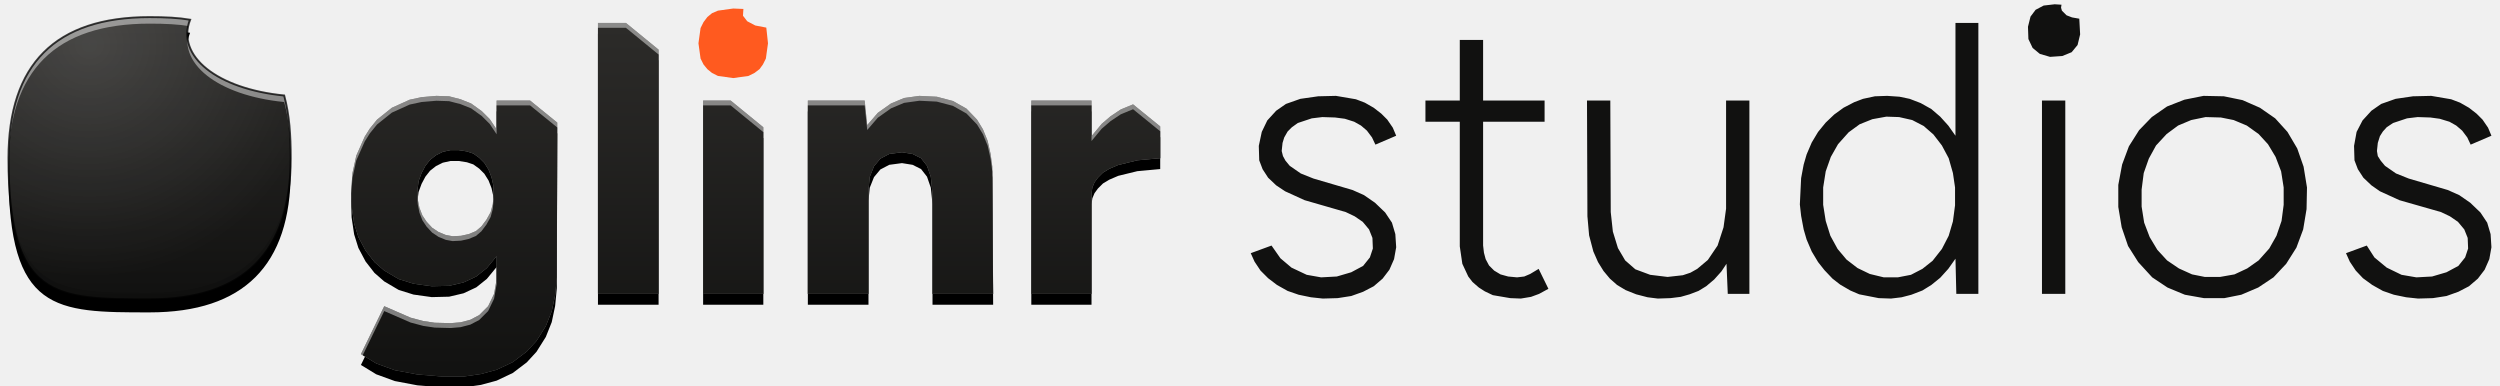
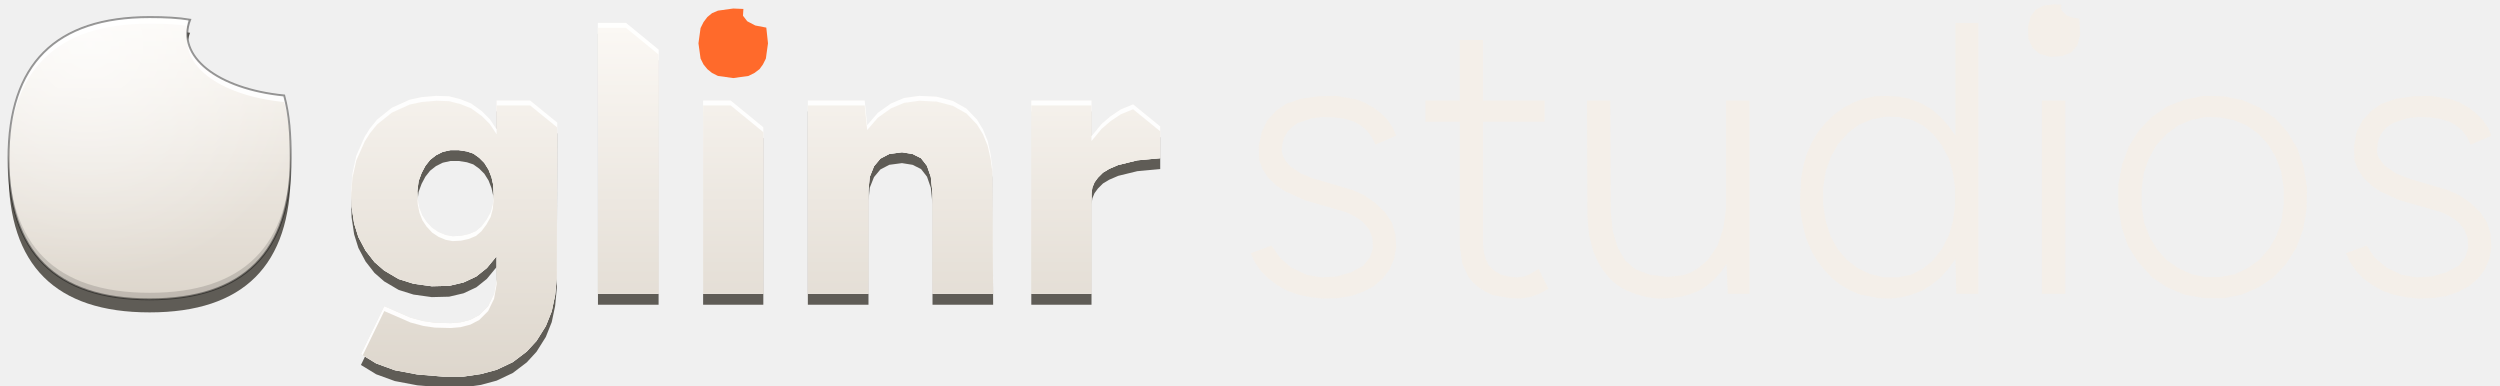
- <svg xmlns="http://www.w3.org/2000/svg" viewBox="-2 -69.31 589.59 90.85">
+ <svg xmlns="http://www.w3.org/2000/svg" role="img" viewBox="-2 -69.31 589.59 90.85">
  <defs>
-     <clipPath id="c">
-       <path d="M256 40Q40 40 40 256c0 216 72 216 216 216s216-72 216-216c0-36-2-66-10-96-102-10-166-60-144-116-18-3-38-4-62-4" />
-     </clipPath>
-     <clipPath id="e">
-       <use href="#a" />
-     </clipPath>
-     <radialGradient id="d" cx=".32" cy=".16" r=".7">
-       <stop offset="0" stop-color="#fff" stop-opacity=".14" />
+     <linearGradient id="glinr-wd-f" x1="0" x2="0" y1="0" y2="1">
+       <stop offset="0" stop-color="#fbf8f4" />
+       <stop offset="1" stop-color="#ddd6cc" />
+     </linearGradient>
+     <radialGradient id="glinr-wd-s" cx=".32" cy=".16" r=".7">
+       <stop offset="0" stop-color="#fff" stop-opacity="0.65" />
      <stop offset="1" stop-color="#fff" stop-opacity="0" />
    </radialGradient>
-     <linearGradient id="b" x1="0" x2="0" y1="0" y2="1">
-       <stop offset="0" stop-color="#2c2b29" />
-       <stop offset="1" stop-color="#111110" />
-     </linearGradient>
-     <path id="a" d="m23.9 19.5-6-.5-5.3-1-4.4-1.6-3.6-2.2 5.5-11.3 6.2 2.7 3 .8 2.7.4 3.8.1 2.3-.2 2.3-.6L32.5 5l2.1-2.1L36 0l.6-3.4v-5.5l-2.3 2.8-2.5 2-3 1.4-3.4.8-4.1.1-4.3-.6-3.5-1.1-3.4-2-2.3-2-2.1-2.7L4-13.4l-1-3.2-.6-4-.1-3.9.3-4 .9-4.1 2-4.5L6.7-39l1.7-2.1 3.5-2.8 4.2-1.9 2.8-.6 3.5-.3 3 .1 2.7.7 2.5 1 2.5 1.8 1.9 1.9 1.6 2.4v-6.8h7.9l6.4 5.2-.1 36.5-.4 4.2-.8 3.8-1.4 3.5-2.2 3.5-2.3 2.5-3.3 2.5-3.8 1.8-3.7 1-4.1.6Zm4.3-33.2 1.8-.4 1.7-.7 1.3-1.1 1.2-1.6 1-1.8.5-1.9.2-2.3-.1-2.2-.4-1.8-.7-1.8-1-1.6-1.2-1.2-1.4-1-1.5-.5-1.9-.3h-2l-1.8.4-1.6.8-1.4 1.1-1.1 1.4-.9 1.7-.7 1.9-.3 2.4.1 1.9.4 2 .7 1.8 1 1.5 1.3 1.4 1.5 1 1.7.7 1.6.3ZM99.5 0H85.3v-45.6h6.5l7.7 6.3Zm77.4-37.2 2.4-2.9 2.1-1.8 2.4-1.6 2.9-1.2 6.4 5.2v7.5l-5.4.5-4.5 1.1-2.1.9-1.5.9-1.2 1.2-.8 1.1-.5 1.2-.2 1.4V0h-14.2v-45.6h14.2ZM124-39.8l2.5-2.9 3.1-2.2 3.1-1.3 3.6-.5 4.1.2 3.8 1 3.2 1.8 2.5 2.6 1.4 2.3 1.1 2.7.7 3.1.4 3 .2 30h-14.3v-23.7l-.4-3.9-.9-2.6-1.4-1.8-2-1-2.5-.4-3 .4-2.1 1.1-1.5 1.8-1 2.5-.3 3.1V0H110v-45.6h13.4ZM60.5 0v-63.9h6.6l7.7 6.3V0Z" />
+     <clipPath id="glinr-wd-k">
+       <path d="M256 40C112 40 40 112 40 256S112 472 256 472 472 400 472 256C472 220 470 190 462 160C360 150 296 100 318 44C300 41 280 40 256 40Z" />
+     </clipPath>
+     <path id="glinr-wd-l" d="M23.9 19.5L17.9 19.0L12.6 18.0L8.2 16.4L4.6 14.2L10.1 2.9L16.3 5.6L19.3 6.4L22.0 6.8L25.8 6.9L28.1 6.7L30.4 6.1L32.5 5.0L34.6 2.9L36.0 -0.0L36.6 -3.4L36.6 -8.9L34.3 -6.1L31.8 -4.1L28.8 -2.7L25.4 -1.9L21.3 -1.8L17.0 -2.4L13.5 -3.5L10.1 -5.5L7.8 -7.5L5.7 -10.2L4.0 -13.4L3.0 -16.6L2.4 -20.6L2.3 -24.5L2.6 -28.5L3.5 -32.6L5.5 -37.1L6.7 -39.0L8.4 -41.1L11.9 -43.9L16.1 -45.8L18.9 -46.4L22.4 -46.7L25.4 -46.6L28.1 -45.9L30.6 -44.9L33.1 -43.1L35.0 -41.2L36.6 -38.8L36.6 -45.6L44.5 -45.6L50.9 -40.4L50.8 -3.9L50.4 0.3L49.6 4.1L48.2 7.6L46.0 11.1L43.7 13.6L40.4 16.1L36.6 17.9L32.9 18.9L28.8 19.5ZM28.2 -13.7L30.0 -14.1L31.7 -14.8L33.0 -15.9L34.2 -17.5L35.2 -19.3L35.7 -21.2L35.9 -23.5L35.8 -25.7L35.4 -27.5L34.7 -29.3L33.7 -30.9L32.5 -32.1L31.1 -33.1L29.6 -33.6L27.7 -33.9L25.7 -33.9L23.9 -33.5L22.3 -32.7L20.9 -31.6L19.8 -30.2L18.9 -28.5L18.2 -26.6L17.9 -24.2L18.0 -22.3L18.4 -20.3L19.1 -18.5L20.1 -17.0L21.4 -15.6L22.9 -14.6L24.6 -13.9L26.2 -13.6ZM99.5 -0.0L85.3 -0.0L85.3 -45.6L91.8 -45.6L99.5 -39.3ZM176.9 -37.2L179.3 -40.1L181.4 -41.9L183.8 -43.5L186.7 -44.7L193.1 -39.5L193.1 -32.0L187.7 -31.5L183.2 -30.4L181.1 -29.5L179.6 -28.6L178.4 -27.4L177.6 -26.3L177.1 -25.1L176.9 -23.7L176.9 -0.0L162.7 -0.0L162.7 -45.6L176.9 -45.6ZM124.0 -39.8L126.5 -42.7L129.6 -44.9L132.7 -46.2L136.3 -46.7L140.4 -46.5L144.2 -45.5L147.4 -43.7L149.9 -41.1L151.3 -38.8L152.4 -36.1L153.1 -33.0L153.5 -30.0L153.7 -0.0L139.4 -0.0L139.4 -23.7L139.0 -27.6L138.1 -30.2L136.7 -32.0L134.7 -33.0L132.2 -33.4L129.2 -33.0L127.1 -31.9L125.6 -30.1L124.6 -27.6L124.3 -24.5L124.3 -0.0L110.0 -0.0L110.0 -45.6L123.4 -45.6ZM60.5 -0.0L60.5 -63.9L67.1 -63.9L74.8 -57.6L74.8 -0.0Z" />
+     <clipPath id="glinr-wd-c">
+       <use href="#glinr-wd-l" />
+     </clipPath>
  </defs>
-   <path d="M33.282-62.196q-33.28 0-33.28 33.28c0 33.28 11.094 33.278 33.28 33.278S66.56-6.73 66.56-28.917c0-5.546-.308-10.168-1.54-14.79-15.716-1.541-25.576-9.245-22.187-17.873-2.773-.462-5.854-.616-9.552-.616" />
-   <path fill="url(#b)" d="M256 40Q40 40 40 256c0 216 72 216 216 216s216-72 216-216c0-36-2-66-10-96-102-10-166-60-144-116-18-3-38-4-62-4" transform="translate(-6.16 -71.44)scale(.15407)" />
-   <g clip-path="url(#c)" transform="translate(-6.16 -71.44)scale(.15407)">
-     <path fill="#fff" fill-opacity=".45" fill-rule="evenodd" d="M256 40Q40 40 40 256c0 216 72 216 216 216s216-72 216-216c0-36-2-66-10-96-102-10-166-60-144-116-18-3-38-4-62-4m0 10Q40 50 40 266c0 216 72 216 216 216s216-72 216-216c0-36-2-66-10-96-102-10-166-60-144-116-18-3-38-4-62-4" />
-     <path fill-opacity=".14" fill-rule="evenodd" d="M256 40Q40 40 40 256c0 216 72 216 216 216s216-72 216-216c0-36-2-66-10-96-102-10-166-60-144-116-18-3-38-4-62-4m0-10Q40 30 40 246c0 216 72 216 216 216s216-72 216-216c0-36-2-66-10-96-102-10-166-60-144-116-18-3-38-4-62-4" />
-     <path fill="url(#d)" d="M0 0h512v512H0z" />
+   <g transform="translate(-6.16 -71.44) scale(0.15407)">
+     <path d="M256 40C112 40 40 112 40 256S112 472 256 472 472 400 472 256C472 220 470 190 462 160C360 150 296 100 318 44C300 41 280 40 256 40Z" transform="translate(0 20)" fill="#5f5c56" />
+     <path d="M256 40C112 40 40 112 40 256S112 472 256 472 472 400 472 256C472 220 470 190 462 160C360 150 296 100 318 44C300 41 280 40 256 40Z" fill="url(#glinr-wd-f)" />
+     <g clip-path="url(#glinr-wd-k)">
+       <path d="M256 40C112 40 40 112 40 256S112 472 256 472 472 400 472 256C472 220 470 190 462 160C360 150 296 100 318 44C300 41 280 40 256 40ZM 256 50C 112 50 40 122 40 266S 112 482 256 482 472 410 472 266C 472 230 470 200 462 170C 360 160 296 110 318 54C 300 51 280 50 256 50Z" fill="#fff" fill-opacity="0.95" fill-rule="evenodd" />
+       <path d="M256 40C112 40 40 112 40 256S112 472 256 472 472 400 472 256C472 220 470 190 462 160C360 150 296 100 318 44C300 41 280 40 256 40ZM 256 30C 112 30 40 102 40 246S 112 462 256 462 472 390 472 246C 472 210 470 180 462 150C 360 140 296 90 318 34C 300 31 280 30 256 30Z" fill="#000" fill-opacity=".14" fill-rule="evenodd" />
+       <path d="M0 0h512v512H0z" fill="url(#glinr-wd-s)" />
+     </g>
+     <path d="M256 40C112 40 40 112 40 256S112 472 256 472 472 400 472 256C472 220 470 190 462 160C360 150 296 100 318 44C300 41 280 40 256 40Z" fill="none" stroke="#000" stroke-opacity="0.4" stroke-width="3" />
  </g>
-   <path fill="none" stroke="#000" stroke-opacity=".75" stroke-width=".462" d="M33.282-65.277q-33.28 0-33.28 33.279C.003 1.28 11.097 1.28 33.283 1.28S66.56-9.812 66.56-31.999c0-5.546-.308-10.168-1.54-14.79-15.716-1.54-25.576-9.244-22.187-17.872-2.773-.462-5.854-.616-9.552-.616Z" />
-   <g transform="translate(78.52)">
-     <use href="#a" transform="translate(0 2.56)" />
-     <use fill="url(#b)" href="#a" />
-     <g clip-path="url(#e)">
-       <path fill="#fff" fill-opacity=".45" d="M-10-90h520V50H-10z" />
-       <use fill="url(#b)" href="#a" transform="translate(0 1.15)" />
+   <g transform="translate(78.52 0)">
+     <use href="#glinr-wd-l" transform="translate(0 2.56)" fill="#5f5c56" />
+     <use href="#glinr-wd-l" fill="url(#glinr-wd-f)" />
+     <g clip-path="url(#glinr-wd-c)">
+       <rect x="-10" y="-90" width="520" height="140" fill="#fff" fill-opacity="0.95" />
+       <use href="#glinr-wd-l" transform="translate(0 1.15)" fill="url(#glinr-wd-f)" />
    </g>
-     <path fill="#ff5a1f" d="m92.4-67.3-3.6.5-1.4.6-1.1.9-.9 1.2-.7 1.4-.5 3.6.5 3.6.7 1.4.9 1.1 1.1.9 1.4.7 3.6.5 3.6-.5 1.4-.7 1.2-.9.8-1.1.7-1.4.5-3.6-.4-3.7-2.6-.5-1.9-1-1-1.3.1-1.6Z" />
+     <path d="M92.4 -67.3L88.8 -66.8L87.4 -66.2L86.3 -65.3L85.4 -64.1L84.7 -62.7L84.2 -59.1L84.7 -55.5L85.4 -54.1L86.3 -53.0L87.4 -52.1L88.8 -51.4L92.4 -50.9L96.0 -51.4L97.4 -52.1L98.6 -53.0L99.4 -54.1L100.1 -55.5L100.6 -59.1L100.2 -62.8L97.6 -63.3L95.7 -64.3L94.7 -65.6L94.8 -67.2Z" fill="#ff6a2b" />
  </g>
-   <path fill="#111110" d="m388.97 1.1-2.4-.3-2.7-.7-2.5-1-2-1.2-1.7-1.5-1.5-1.8-1.3-2.1-1.1-2.5-1-3.8-.4-4.5-.1-27.3h5.5l.1 26.3.5 4.6 1.2 3.9 1.7 2.9 2.4 2.1 3.5 1.3 4.1.5 3.6-.4 1.8-.6 1.6-.9 2.5-2.1 2.3-3.4 1.4-4.3.6-4.4v-25.5h5.5V0h-5.1l-.3-7.1-1.2 1.8-1.7 1.9-1.9 1.6-1.8 1.1-2.1.8-2.1.6-2.4.3Zm-79 0-2.8-.3-2.9-.6-2.6-.9-2.5-1.4-2.1-1.6-1.8-1.8-1.4-2.1-.9-2 4.9-1.8 2.1 3 2.6 2.2 3.6 1.7 3.4.6 3.7-.2 3.4-1 2.8-1.5 1.6-2 .7-2.1-.1-2.5-.8-2-1.5-1.8-1.9-1.3-2.1-1-9.7-2.8-4.6-2.1-2.1-1.4-1.9-1.8-1.3-2-.8-2.1-.1-3.4.7-3.3 1.3-2.7 2.1-2.3 2.3-1.6 3.4-1.2 4.2-.6 4.2-.1 4.7.8 2.1.8 2.1 1.2 1.8 1.4 1.4 1.4 1.3 1.9.8 1.9-4.9 2.1-.8-1.7-1.2-1.6-1.4-1.2-1.6-.9-2.2-.7-2.3-.3-3-.1-2.5.3-3.3 1.1-1.4 1-1 1-.8 1.4-.4 1.3-.2 1.9.3 1.2.6 1.1 1 1.2 2.6 1.8 3 1.2 9.2 2.7 2.7 1.2 2.6 1.8 2.4 2.3 1.6 2.4.8 2.7.2 3.1-.5 2.8-1.1 2.5-1.6 2.1-2.1 1.8-2.5 1.3-2.8 1-3.2.5ZM485.07 0h-5.5v-45.6h5.5Zm32.7 1-4.5-.8-4.1-1.7-3.6-2.4-3.3-3.6-2.4-3.8-1.5-4.4-.8-4.8v-5.2l.9-4.8 1.6-4.3 2.4-3.8 3-3.1 3.6-2.5 4.1-1.6 4.5-.9 4.8.1 4.4.9 4.1 1.8 3.6 2.5 2.9 3.2 2.3 3.9 1.5 4.3.8 4.9-.1 5.1-.8 4.8-1.6 4.3-2.4 3.8-3 3.2-3.6 2.4-4 1.7-4 .8Zm3.8-5 3.4-.6 3-1.4 2.7-1.9 2.5-2.8 1.7-3 1.2-3.5.5-3.8v-4.1l-.6-3.8-1.3-3.4-1.8-3-2.2-2.4-2.8-2-3.1-1.3-3-.6-3.6-.1-3.4.7-3.1 1.3-2.7 2-2.5 2.7-1.7 3.1-1.2 3.4-.5 3.9v4l.6 3.8 1.3 3.4 1.8 3 2.3 2.5 2.8 1.9 3.1 1.4 3 .6Zm46.7 5.1-2.8-.3-2.9-.6-2.6-.9-2.5-1.4-2.2-1.6-1.7-1.8-1.4-2.1-.9-2 4.9-1.8 1.8 2.8 2.9 2.4 3.5 1.7 3.5.6 3.7-.2 3.4-1 2.8-1.5 1.6-2 .7-2.1-.1-2.5-.8-2-1.5-1.8-1.9-1.3-2.1-1-9.8-2.8-4.6-2.1-2-1.4-1.9-1.8-1.3-2-.8-2.1-.1-3.4.6-3.3 1.4-2.7 2.1-2.3 2.3-1.6 3.4-1.2 4.1-.6 4.3-.1 4.7.8 2.1.8 2.1 1.2 1.8 1.4 1.4 1.4 1.3 1.9.8 1.9-4.9 2.1-.8-1.7-1.2-1.6-1.4-1.2-1.6-.9-2.3-.7-2.2-.3-3-.1-2.5.3-3.3 1.1-1.5 1-.9 1-.7 1.1-.5 1.6-.2 1.9.2 1.2.7 1.1 1 1.2 2.6 1.8 3 1.2 9.2 2.7 2.7 1.2 2.6 1.8 2.4 2.3 1.6 2.4.8 2.7.2 3.1-.5 2.8-1.1 2.5-1.6 2.1-2.1 1.8-2.5 1.3-2.8 1-3.2.5ZM354.17 1l-4.1-.7-1.9-.9-1.4-.9-1.5-1.3-1-1.3-1.4-3-.6-4.1v-29.4h-8.1v-5h8.1v-14.3h5.5v14.3h14.5v5h-14.5v29.2l.2 1.7.4 1.5.8 1.5 1.2 1.2 1.5.9 1.8.5 2.1.2 1.7-.2 1.4-.6 2-1.2 2.3 4.7-2.2 1.2-1.9.7-2.4.4Zm86.9 0-4.6-.9-2.1-.9-2.4-1.4-1.8-1.4-1.9-2-1.5-1.9-1.5-2.5-1.2-2.8-.7-2.4-.6-3.2-.3-2.7.3-6.2.6-3.2.7-2.4 1.2-2.8 1.5-2.5 1.8-2.2 2-1.9 2.2-1.6 2.5-1.3 2.1-.8 2.8-.6 2.9-.1 2.9.2 2.4.5 2.6 1 2.5 1.4 2.1 1.8 1.9 2.1 1.7 2.4v-26.6h5.4V0h-5.2l-.2-8.3-1.7 2.4-1.9 2.1-2.1 1.7-2.1 1.3-2.6 1-2.3.6-2.5.3Zm4.5-4.9 3.1-.6 2.7-1.4 2.4-1.9 2.2-2.8 1.6-3.1 1-3.4.5-3.8v-4.2l-.5-3.4-1-3.5-1.6-3-2-2.6-2.3-2-2.7-1.4-3.1-.7-3-.1-3.3.6-3 1.2-2.6 1.9-2.5 2.8-1.7 3-1.2 3.4-.6 3.8v4.1l.6 3.8 1.1 3.5 1.7 3.1 2.1 2.5 2.6 2 2.9 1.4 3.3.8Zm37-64.4 1.6.1-.1.7.2.7 1.1 1.1 1.3.5 1.7.3.2 3.7-.6 2.5-1.4 1.7-2.2.9-2.9.2-2.4-.7-1.7-1.4-1-2.1-.1-2.9.6-2.4 1.2-1.6 1.9-1Z" />
+   <path d="M100.1 1.1L97.7 0.8L95.0 0.1L92.5 -0.9L90.5 -2.1L88.8 -3.6L87.3 -5.4L86.0 -7.5L84.9 -10.0L83.9 -13.8L83.5 -18.3L83.4 -45.6L88.9 -45.6L89.0 -19.3L89.5 -14.7L90.7 -10.8L92.4 -7.9L94.8 -5.8L98.3 -4.5L102.4 -4.0L106.0 -4.4L107.8 -5.0L109.4 -5.9L111.9 -8.0L114.2 -11.4L115.6 -15.7L116.2 -20.1L116.2 -45.6L121.7 -45.6L121.7 -0.0L116.6 -0.0L116.3 -7.1L115.1 -5.3L113.4 -3.4L111.5 -1.8L109.7 -0.7L107.6 0.1L105.5 0.7L103.1 1.0ZM21.1 1.1L18.3 0.8L15.4 0.2L12.8 -0.7L10.3 -2.1L8.2 -3.7L6.4 -5.5L5.0 -7.6L4.1 -9.6L9.0 -11.4L11.1 -8.4L13.7 -6.2L17.3 -4.5L20.7 -3.9L24.4 -4.1L27.8 -5.1L30.6 -6.6L32.2 -8.6L32.9 -10.7L32.8 -13.2L32.0 -15.2L30.5 -17.0L28.6 -18.3L26.5 -19.3L16.8 -22.1L12.2 -24.2L10.1 -25.6L8.2 -27.4L6.9 -29.4L6.1 -31.5L6.0 -34.9L6.7 -38.2L8.0 -40.9L10.1 -43.2L12.4 -44.8L15.8 -46.0L20.0 -46.6L24.2 -46.7L28.9 -45.9L31.0 -45.1L33.1 -43.9L34.9 -42.5L36.3 -41.1L37.6 -39.2L38.4 -37.3L33.5 -35.2L32.7 -36.9L31.5 -38.5L30.1 -39.7L28.5 -40.6L26.3 -41.3L24.0 -41.6L21.0 -41.7L18.5 -41.4L15.2 -40.3L13.8 -39.3L12.8 -38.3L12.0 -36.9L11.6 -35.6L11.4 -33.7L11.7 -32.5L12.3 -31.4L13.3 -30.2L15.9 -28.4L18.9 -27.2L28.1 -24.5L30.8 -23.3L33.4 -21.5L35.8 -19.2L37.4 -16.8L38.2 -14.1L38.4 -11.0L37.9 -8.2L36.8 -5.7L35.2 -3.6L33.1 -1.8L30.6 -0.5L27.8 0.5L24.6 1.0ZM196.2 -0.0L190.7 -0.0L190.7 -45.6L196.2 -45.6ZM228.9 1.0L224.4 0.2L220.3 -1.5L216.7 -3.9L213.4 -7.5L211.0 -11.3L209.5 -15.7L208.7 -20.5L208.7 -25.7L209.6 -30.5L211.2 -34.8L213.6 -38.6L216.6 -41.7L220.2 -44.2L224.3 -45.8L228.8 -46.7L233.6 -46.6L238.0 -45.7L242.1 -43.9L245.7 -41.4L248.6 -38.2L250.9 -34.3L252.4 -30.0L253.2 -25.1L253.1 -20.0L252.3 -15.2L250.7 -10.9L248.3 -7.1L245.3 -3.9L241.7 -1.5L237.7 0.2L233.7 1.0ZM232.7 -4.0L236.1 -4.6L239.1 -6.0L241.8 -7.9L244.3 -10.7L246.0 -13.7L247.2 -17.2L247.7 -21.0L247.7 -25.1L247.1 -28.9L245.8 -32.3L244.0 -35.3L241.8 -37.7L239.0 -39.7L235.9 -41.0L232.9 -41.6L229.3 -41.7L225.9 -41.0L222.8 -39.7L220.1 -37.7L217.6 -35.0L215.9 -31.9L214.7 -28.5L214.2 -24.6L214.2 -20.6L214.8 -16.8L216.1 -13.4L217.9 -10.4L220.2 -7.9L223.0 -6.0L226.1 -4.6L229.1 -4.0ZM279.4 1.1L276.6 0.8L273.7 0.2L271.1 -0.7L268.6 -2.1L266.4 -3.7L264.7 -5.5L263.3 -7.6L262.4 -9.6L267.3 -11.4L269.1 -8.6L272.0 -6.2L275.5 -4.5L279.0 -3.9L282.7 -4.1L286.1 -5.1L288.9 -6.6L290.5 -8.6L291.2 -10.7L291.1 -13.2L290.3 -15.2L288.8 -17.0L286.9 -18.3L284.8 -19.3L275.0 -22.1L270.4 -24.2L268.4 -25.6L266.5 -27.4L265.2 -29.4L264.4 -31.5L264.3 -34.9L264.9 -38.2L266.3 -40.9L268.4 -43.2L270.7 -44.8L274.1 -46.0L278.2 -46.6L282.5 -46.7L287.2 -45.9L289.3 -45.1L291.4 -43.9L293.2 -42.5L294.6 -41.1L295.9 -39.2L296.7 -37.3L291.8 -35.2L291.0 -36.9L289.8 -38.5L288.4 -39.7L286.8 -40.6L284.5 -41.3L282.3 -41.6L279.3 -41.7L276.8 -41.4L273.5 -40.3L272.0 -39.3L271.1 -38.3L270.4 -37.2L269.9 -35.6L269.7 -33.7L269.9 -32.5L270.6 -31.4L271.6 -30.2L274.2 -28.4L277.2 -27.2L286.4 -24.5L289.1 -23.3L291.7 -21.5L294.1 -19.2L295.7 -16.8L296.5 -14.1L296.7 -11.0L296.2 -8.2L295.1 -5.7L293.5 -3.6L291.4 -1.8L288.9 -0.5L286.1 0.5L282.9 1.0ZM65.3 1.0L61.2 0.3L59.3 -0.6L57.9 -1.5L56.4 -2.8L55.4 -4.1L54.0 -7.1L53.4 -11.2L53.4 -40.6L45.3 -40.6L45.3 -45.6L53.4 -45.6L53.4 -59.9L58.9 -59.9L58.9 -45.6L73.4 -45.6L73.4 -40.6L58.9 -40.6L58.9 -11.4L59.1 -9.7L59.5 -8.2L60.3 -6.7L61.5 -5.5L63.0 -4.6L64.8 -4.1L66.9 -3.9L68.6 -4.1L70.0 -4.7L72.0 -5.9L74.3 -1.2L72.1 0.0L70.2 0.7L67.8 1.1ZM152.2 1.0L147.6 0.1L145.5 -0.8L143.1 -2.2L141.3 -3.6L139.4 -5.6L137.9 -7.5L136.4 -10.0L135.2 -12.8L134.5 -15.2L133.9 -18.4L133.6 -21.1L133.9 -27.3L134.5 -30.5L135.2 -32.9L136.4 -35.7L137.9 -38.2L139.7 -40.4L141.7 -42.3L143.9 -43.9L146.4 -45.2L148.5 -46.0L151.3 -46.6L154.2 -46.7L157.1 -46.5L159.5 -46.0L162.1 -45.0L164.6 -43.6L166.7 -41.8L168.6 -39.7L170.3 -37.3L170.3 -63.9L175.7 -63.9L175.7 -0.0L170.5 -0.0L170.3 -8.3L168.6 -5.9L166.7 -3.8L164.6 -2.1L162.5 -0.8L159.9 0.2L157.6 0.8L155.1 1.1ZM156.7 -3.9L159.8 -4.5L162.5 -5.9L164.9 -7.8L167.1 -10.6L168.7 -13.7L169.7 -17.1L170.2 -20.9L170.2 -25.1L169.7 -28.5L168.7 -32.0L167.1 -35.0L165.1 -37.6L162.8 -39.6L160.1 -41.0L157.0 -41.7L154.0 -41.8L150.7 -41.2L147.7 -40.0L145.1 -38.1L142.6 -35.3L140.9 -32.3L139.7 -28.9L139.1 -25.1L139.1 -21.0L139.7 -17.2L140.8 -13.7L142.5 -10.6L144.6 -8.1L147.2 -6.1L150.1 -4.7L153.4 -3.9ZM193.7 -68.3L195.3 -68.2L195.2 -67.5L195.4 -66.8L196.5 -65.7L197.8 -65.2L199.5 -64.9L199.7 -61.2L199.1 -58.7L197.7 -57.0L195.5 -56.1L192.6 -55.9L190.2 -56.6L188.5 -58.0L187.5 -60.1L187.4 -63.0L188.0 -65.4L189.2 -67.0L191.1 -68.0Z" transform="translate(288.87 0)" fill="#f4efe9" />
</svg>
